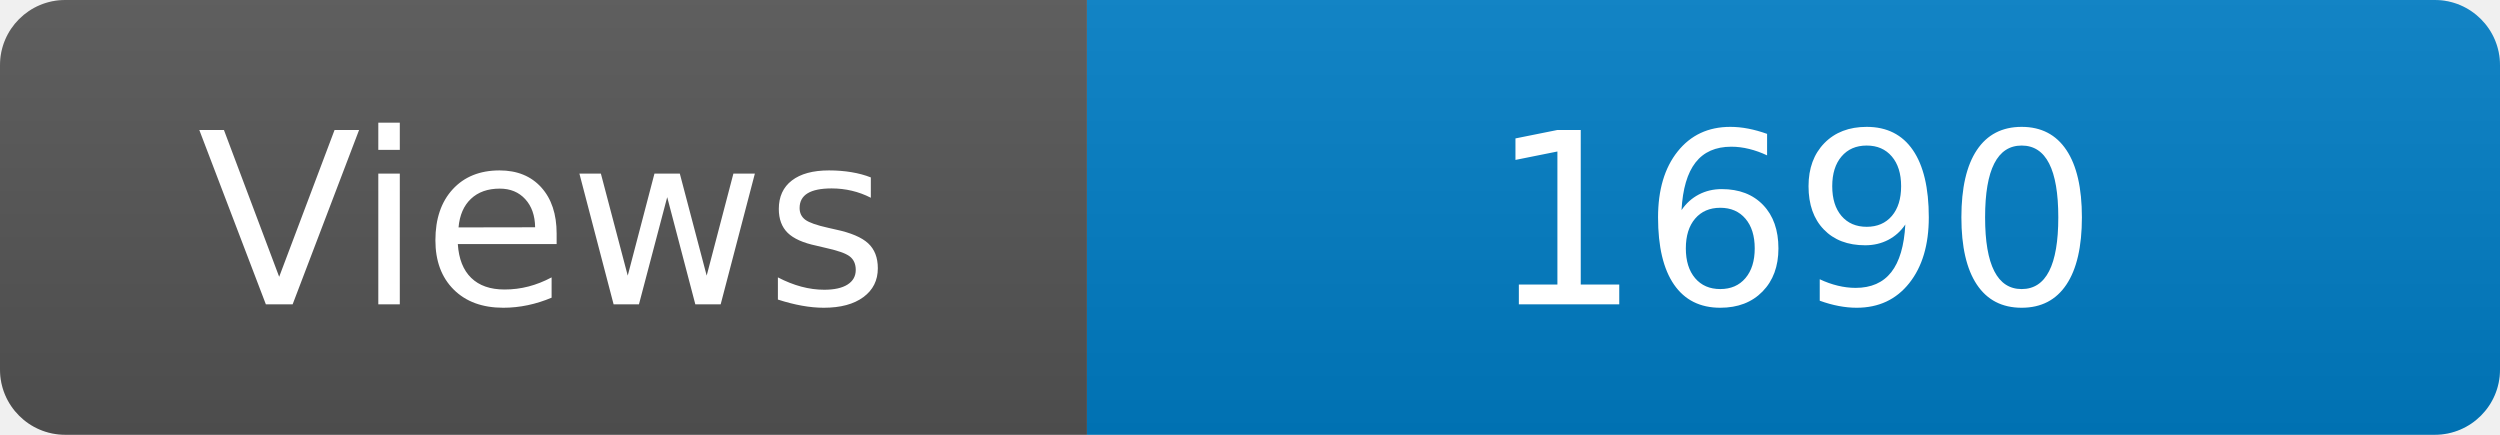
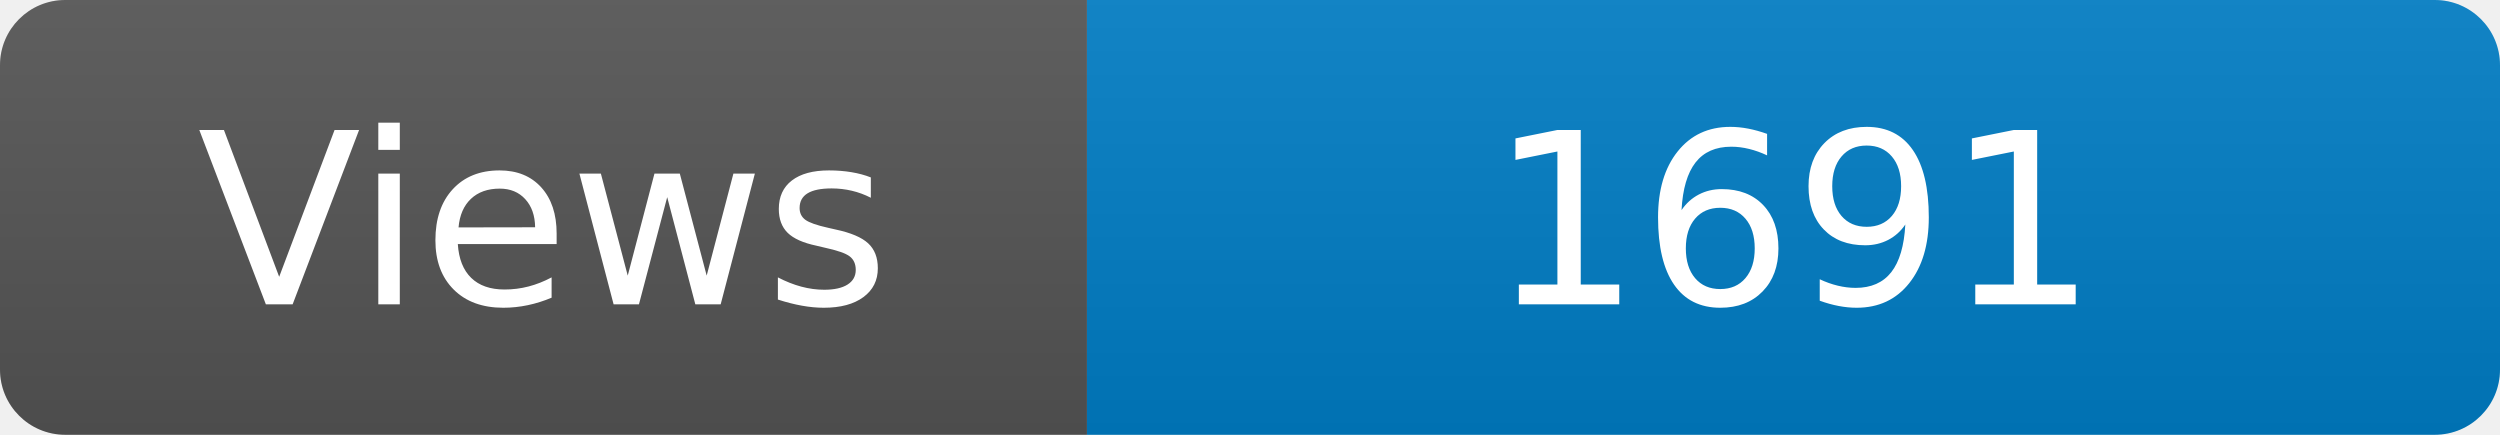
<svg xmlns="http://www.w3.org/2000/svg" width="115" height="20" role="img" aria-label="Maintained?: yes">
  <linearGradient id="s" x2="0" y2="100%">
    <stop offset="0" stop-color="#bbb" stop-opacity=".1" />
    <stop offset="1" stop-opacity=".1" />
  </linearGradient>
  <clipPath id="r">
    <rect width="115" height="20" rx="3" fill="#fff" />
  </clipPath>
  <g clip-path="url(#r)">
    <rect width="50" height="20" fill="#555" />
    <rect x="50" width="160" height="20" fill="#007ec6" />
    <rect width="115" height="20" fill="url(#s)" />
  </g>
  <g fill="#fff" text-anchor="middle" font-family="Verdana,Geneva,DejaVu Sans,sans-serif" font-size="110">
    <text x="250" y="140" transform="scale(.1)" fill="#fff">Views</text>
-     <text x="825" y="140" transform="scale(.1)" fill="#fff">1690</text>
+     <text x="825" y="140" transform="scale(.1)" fill="#fff">1691</text>
  </g>
</svg>
